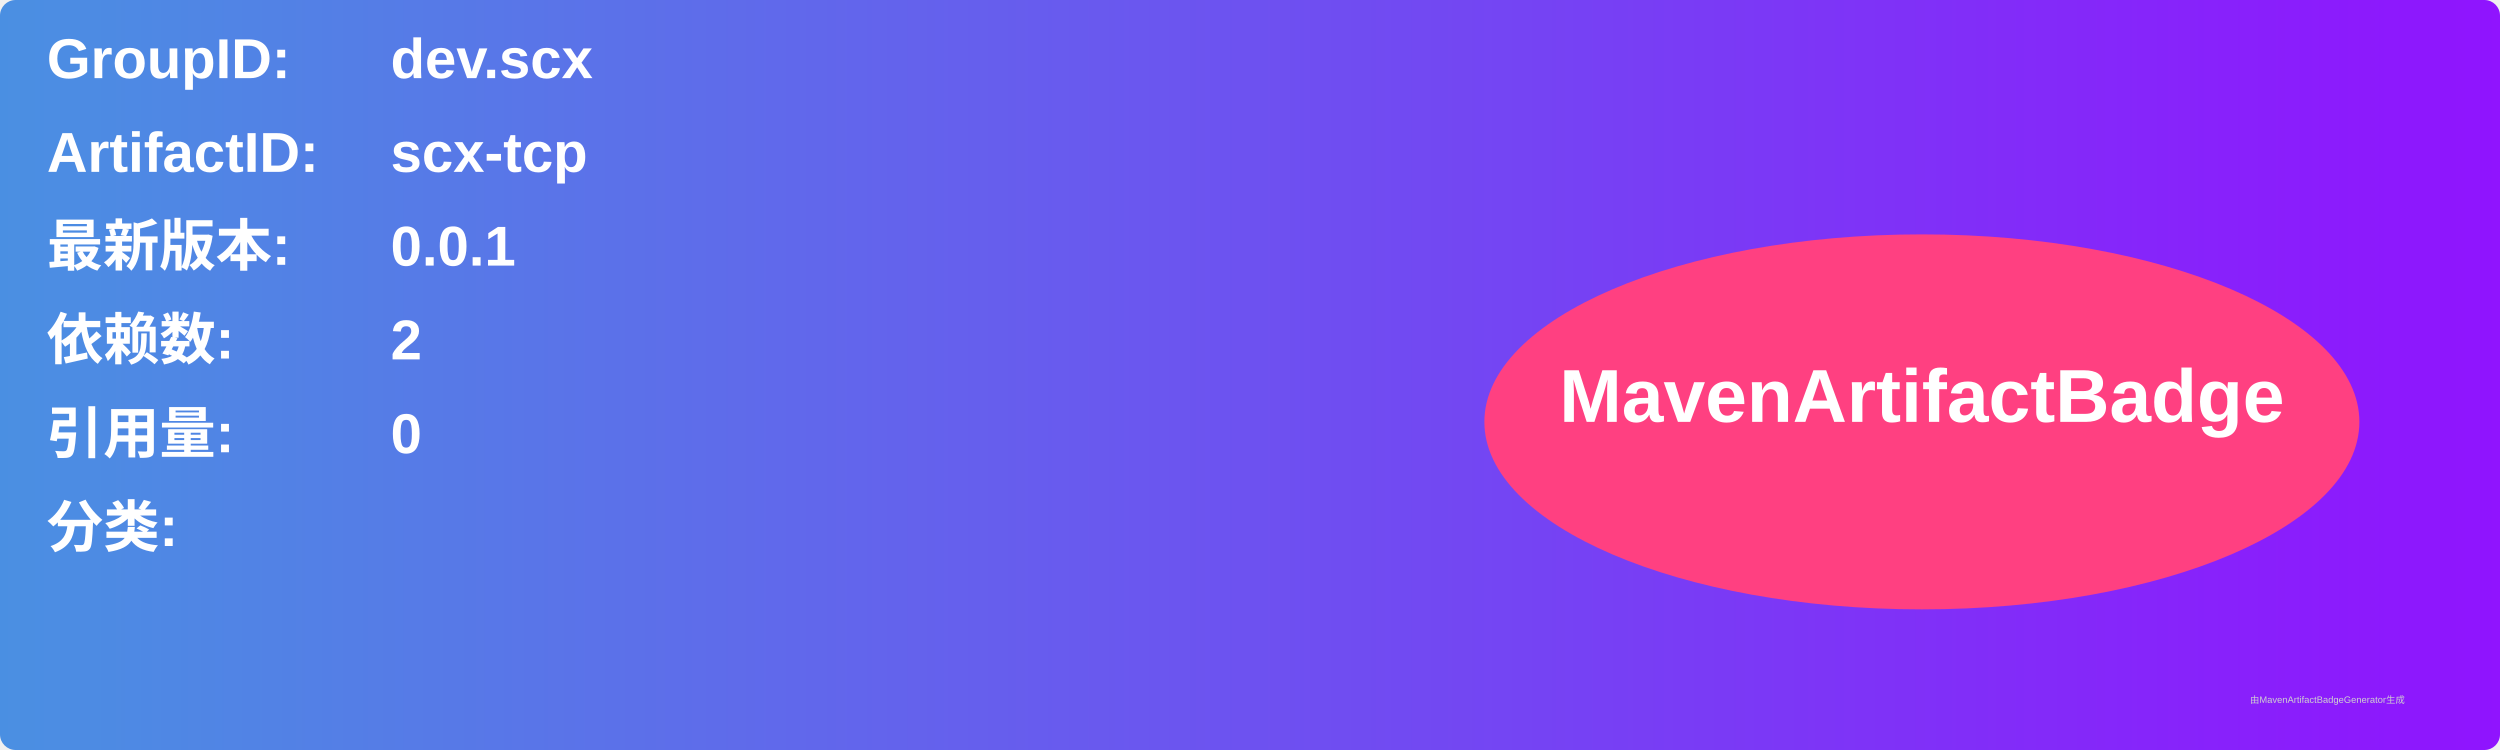
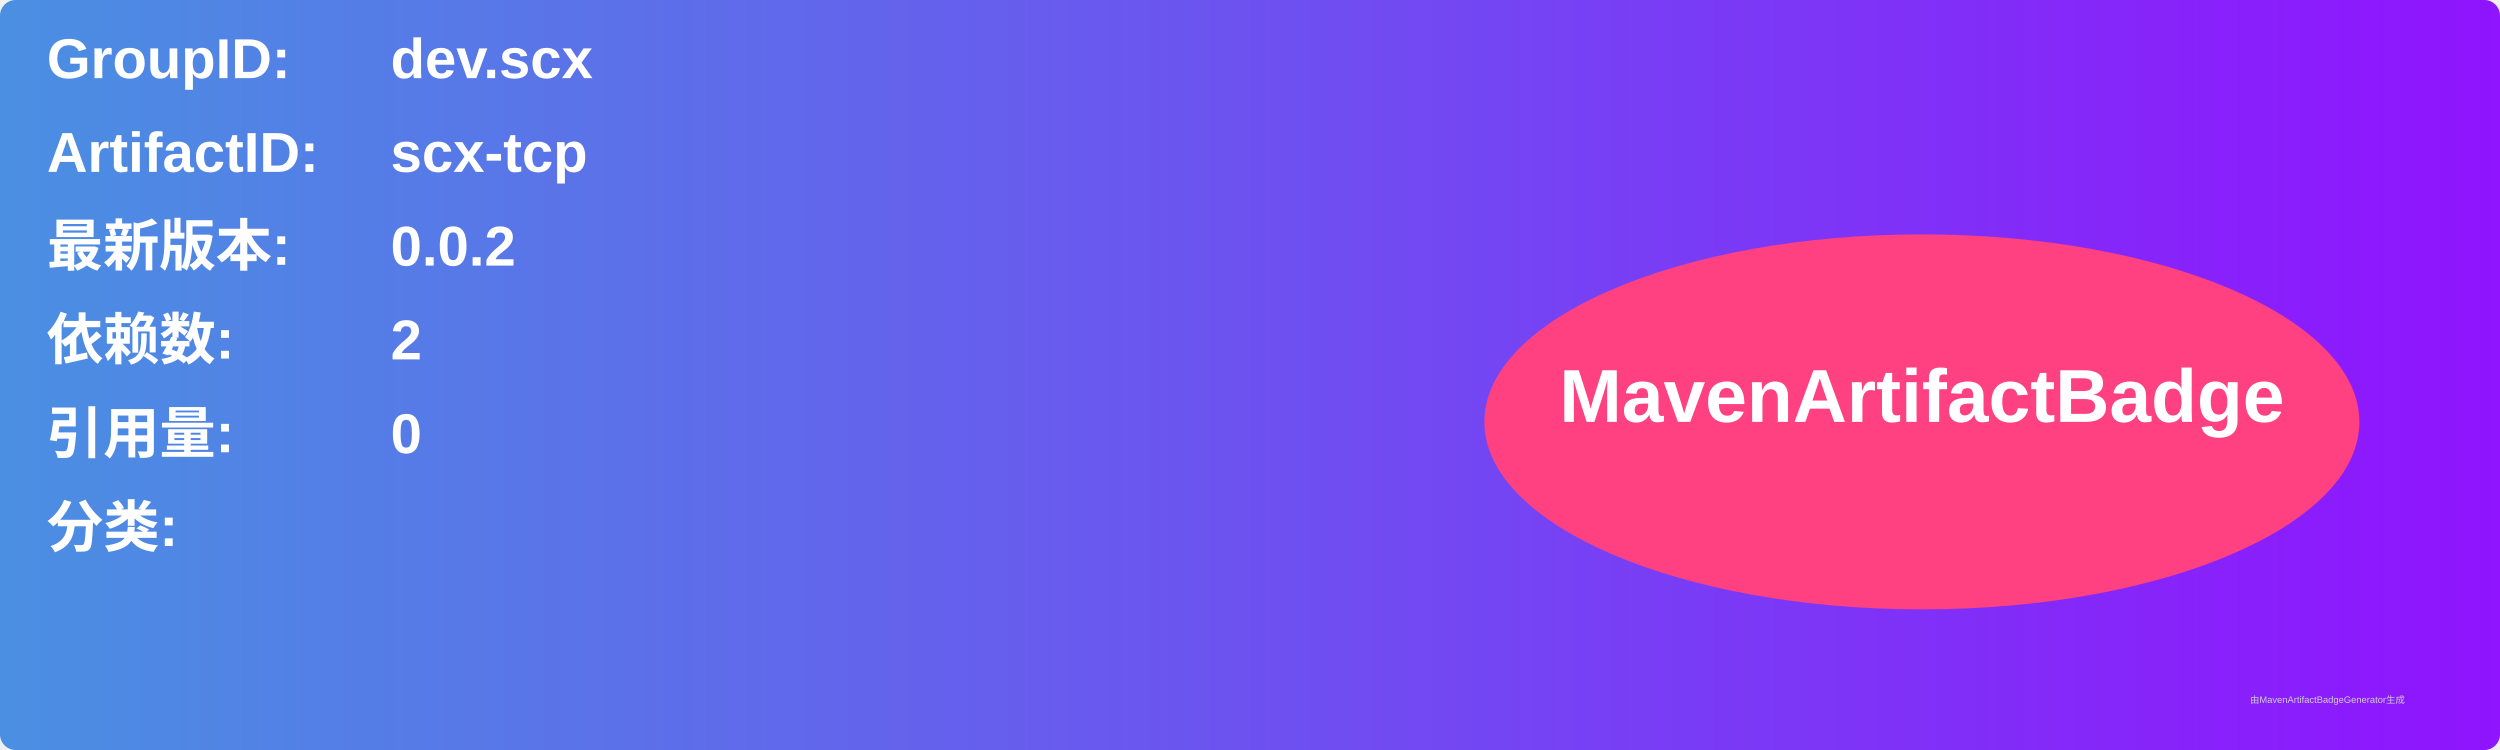
<svg xmlns="http://www.w3.org/2000/svg" width="800" height="240" viewBox="0 0 800 240">
  <linearGradient id="grad" x1="0%" y1="0%" x2="100%" y2="0%">
    <stop offset="0%" stop-color="#4a90e2" />
    <stop offset="100%" stop-color="#9013fe" />
  </linearGradient>
  <rect width="100%" height="100%" rx="5" ry="5" fill="url(#grad)" />
  <g transform="translate(15, 15)">
    <text x="0" y="10" font-family="Arial" font-size="18" fill="white" font-weight="bold" width="260">GroupID:</text>
    <text x="110" y="10" font-family="Arial" font-size="18" fill="white" font-weight="bold" width="460">dev.scx</text>
    <text x="0" y="40" font-family="Arial" font-size="18" fill="white" font-weight="bold" width="260">ArtifactID:</text>
    <text x="110" y="40" font-family="Arial" font-size="18" fill="white" font-weight="bold" width="460">scx-tcp</text>
    <text x="0" y="70" font-family="Arial" font-size="18" fill="white" font-weight="bold">最新版本:</text>
    <text x="110" y="70" font-family="Arial" font-size="18" fill="white" font-weight="bold">
-       <tspan font-weight="bold">0.0.1</tspan>
+       <tspan font-weight="bold">0.0.2</tspan>
    </text>
    <text x="0" y="100" font-family="Arial" font-size="18" fill="white" font-weight="bold">依赖数: </text>
    <text x="110" y="100" font-family="Arial" font-size="18" fill="white">
      <tspan font-weight="bold">2</tspan>
    </text>
    <text x="0" y="130" font-family="Arial" font-size="18" fill="white" font-weight="bold">引用量: </text>
    <text x="110" y="130" font-family="Arial" font-size="18" fill="white">
      <tspan font-weight="bold">0</tspan>
    </text>
    <text x="0" y="160" font-family="Arial" font-size="18" fill="white" font-weight="bold">分类:</text>
    <text x="10" y="190" font-family="Arial" font-size="10" fill="white">
      <tspan font-weight="bold" />
    </text>
    <ellipse cx="600" cy="120" rx="140" ry="60" fill="#ff4081" />
    <text x="600" y="120" text-anchor="middle" font-family="Arial" font-size="24" fill="white" font-weight="bold">MavenArtifactBadge</text>
  </g>
  <text x="720" y="225" font-family="Arial" font-size="3" fill="#d0d0d0">由MavenArtifactBadgeGenerator生成</text>
</svg>
